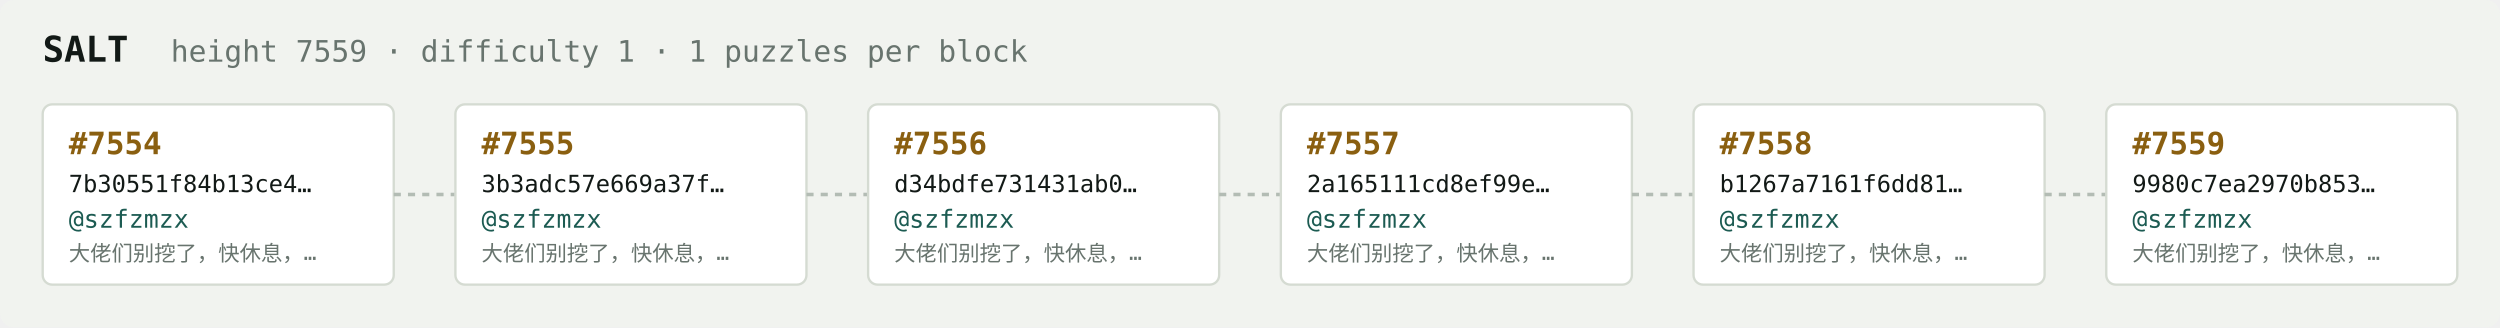
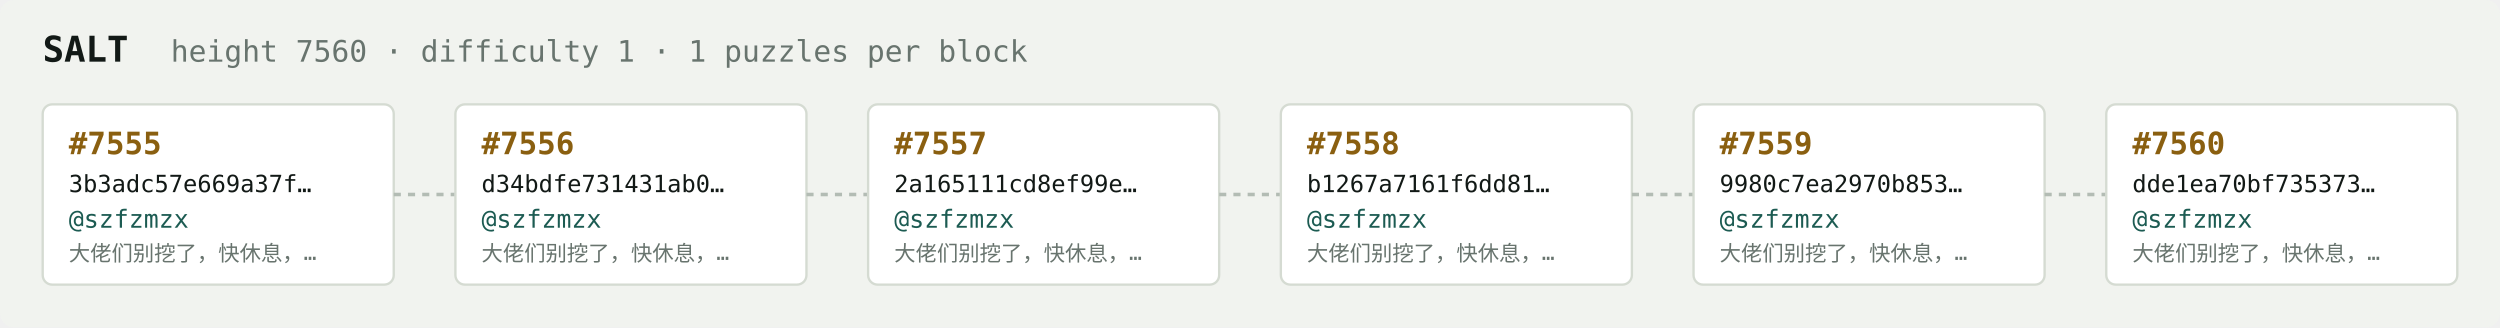
<svg xmlns="http://www.w3.org/2000/svg" width="1054" height="138" viewBox="0 0 1054 138" font-family="ui-monospace,SFMono-Regular,Menlo,monospace">
  <rect fill="#f1f3ef" width="1054" height="138" rx="6" />
  <text x="18" y="26" fill="#121916" font-size="15" font-weight="700">SALT</text>
-   <text x="72" y="26" fill="#68746e" font-size="12.5">height 7559 · difficulty 1 · 1 puzzles per block</text>
+   <text x="72" y="26" fill="#68746e" font-size="12.5">height 7560 · difficulty 1 · 1 puzzles per block</text>
  <rect x="18" y="44" width="148" height="76" rx="4" fill="#ffffff" stroke="#d5dbd2" stroke-width="1" />
-   <text x="29" y="65" fill="#8a5f10" font-size="13" font-weight="700">#7554</text>
-   <text x="29" y="81" fill="#121916" font-size="10">7b30551f84b13ce4…</text>
+   <text x="29" y="65" fill="#8a5f10" font-size="13" font-weight="700">#7555</text>
+   <text x="29" y="81" fill="#121916" font-size="10">3b3adc57e669a37f…</text>
  <text x="29" y="96" fill="#1c5b52" font-size="10.5">@szfzmzx</text>
  <text x="29" y="110" fill="#68746e" font-size="9">大佬们别挖了，快休息，…</text>
  <line x1="166" y1="82.0" x2="192" y2="82.0" stroke="#b3bcb4" stroke-width="1.5" stroke-dasharray="3 3" />
  <rect x="192" y="44" width="148" height="76" rx="4" fill="#ffffff" stroke="#d5dbd2" stroke-width="1" />
-   <text x="203" y="65" fill="#8a5f10" font-size="13" font-weight="700">#7555</text>
-   <text x="203" y="81" fill="#121916" font-size="10">3b3adc57e669a37f…</text>
+   <text x="203" y="65" fill="#8a5f10" font-size="13" font-weight="700">#7556</text>
+   <text x="203" y="81" fill="#121916" font-size="10">d34bdfe731431ab0…</text>
  <text x="203" y="96" fill="#1c5b52" font-size="10.5">@szfzmzx</text>
  <text x="203" y="110" fill="#68746e" font-size="9">大佬们别挖了，快休息，…</text>
  <line x1="340" y1="82.0" x2="366" y2="82.0" stroke="#b3bcb4" stroke-width="1.5" stroke-dasharray="3 3" />
  <rect x="366" y="44" width="148" height="76" rx="4" fill="#ffffff" stroke="#d5dbd2" stroke-width="1" />
-   <text x="377" y="65" fill="#8a5f10" font-size="13" font-weight="700">#7556</text>
-   <text x="377" y="81" fill="#121916" font-size="10">d34bdfe731431ab0…</text>
+   <text x="377" y="65" fill="#8a5f10" font-size="13" font-weight="700">#7557</text>
+   <text x="377" y="81" fill="#121916" font-size="10">2a165111cd8ef99e…</text>
  <text x="377" y="96" fill="#1c5b52" font-size="10.5">@szfzmzx</text>
  <text x="377" y="110" fill="#68746e" font-size="9">大佬们别挖了，快休息，…</text>
  <line x1="514" y1="82.0" x2="540" y2="82.0" stroke="#b3bcb4" stroke-width="1.5" stroke-dasharray="3 3" />
  <rect x="540" y="44" width="148" height="76" rx="4" fill="#ffffff" stroke="#d5dbd2" stroke-width="1" />
-   <text x="551" y="65" fill="#8a5f10" font-size="13" font-weight="700">#7557</text>
-   <text x="551" y="81" fill="#121916" font-size="10">2a165111cd8ef99e…</text>
+   <text x="551" y="65" fill="#8a5f10" font-size="13" font-weight="700">#7558</text>
+   <text x="551" y="81" fill="#121916" font-size="10">b1267a7161f6dd81…</text>
  <text x="551" y="96" fill="#1c5b52" font-size="10.5">@szfzmzx</text>
  <text x="551" y="110" fill="#68746e" font-size="9">大佬们别挖了，快休息，…</text>
  <line x1="688" y1="82.0" x2="714" y2="82.0" stroke="#b3bcb4" stroke-width="1.5" stroke-dasharray="3 3" />
  <rect x="714" y="44" width="148" height="76" rx="4" fill="#ffffff" stroke="#d5dbd2" stroke-width="1" />
-   <text x="725" y="65" fill="#8a5f10" font-size="13" font-weight="700">#7558</text>
-   <text x="725" y="81" fill="#121916" font-size="10">b1267a7161f6dd81…</text>
+   <text x="725" y="65" fill="#8a5f10" font-size="13" font-weight="700">#7559</text>
+   <text x="725" y="81" fill="#121916" font-size="10">9980c7ea2970b853…</text>
  <text x="725" y="96" fill="#1c5b52" font-size="10.5">@szfzmzx</text>
  <text x="725" y="110" fill="#68746e" font-size="9">大佬们别挖了，快休息，…</text>
  <line x1="862" y1="82.0" x2="888" y2="82.0" stroke="#b3bcb4" stroke-width="1.5" stroke-dasharray="3 3" />
  <rect x="888" y="44" width="148" height="76" rx="4" fill="#ffffff" stroke="#d5dbd2" stroke-width="1" />
-   <text x="899" y="65" fill="#8a5f10" font-size="13" font-weight="700">#7559</text>
-   <text x="899" y="81" fill="#121916" font-size="10">9980c7ea2970b853…</text>
+   <text x="899" y="65" fill="#8a5f10" font-size="13" font-weight="700">#7560</text>
+   <text x="899" y="81" fill="#121916" font-size="10">dde1ea70bf735373…</text>
  <text x="899" y="96" fill="#1c5b52" font-size="10.5">@szfzmzx</text>
  <text x="899" y="110" fill="#68746e" font-size="9">大佬们别挖了，快休息，…</text>
</svg>
